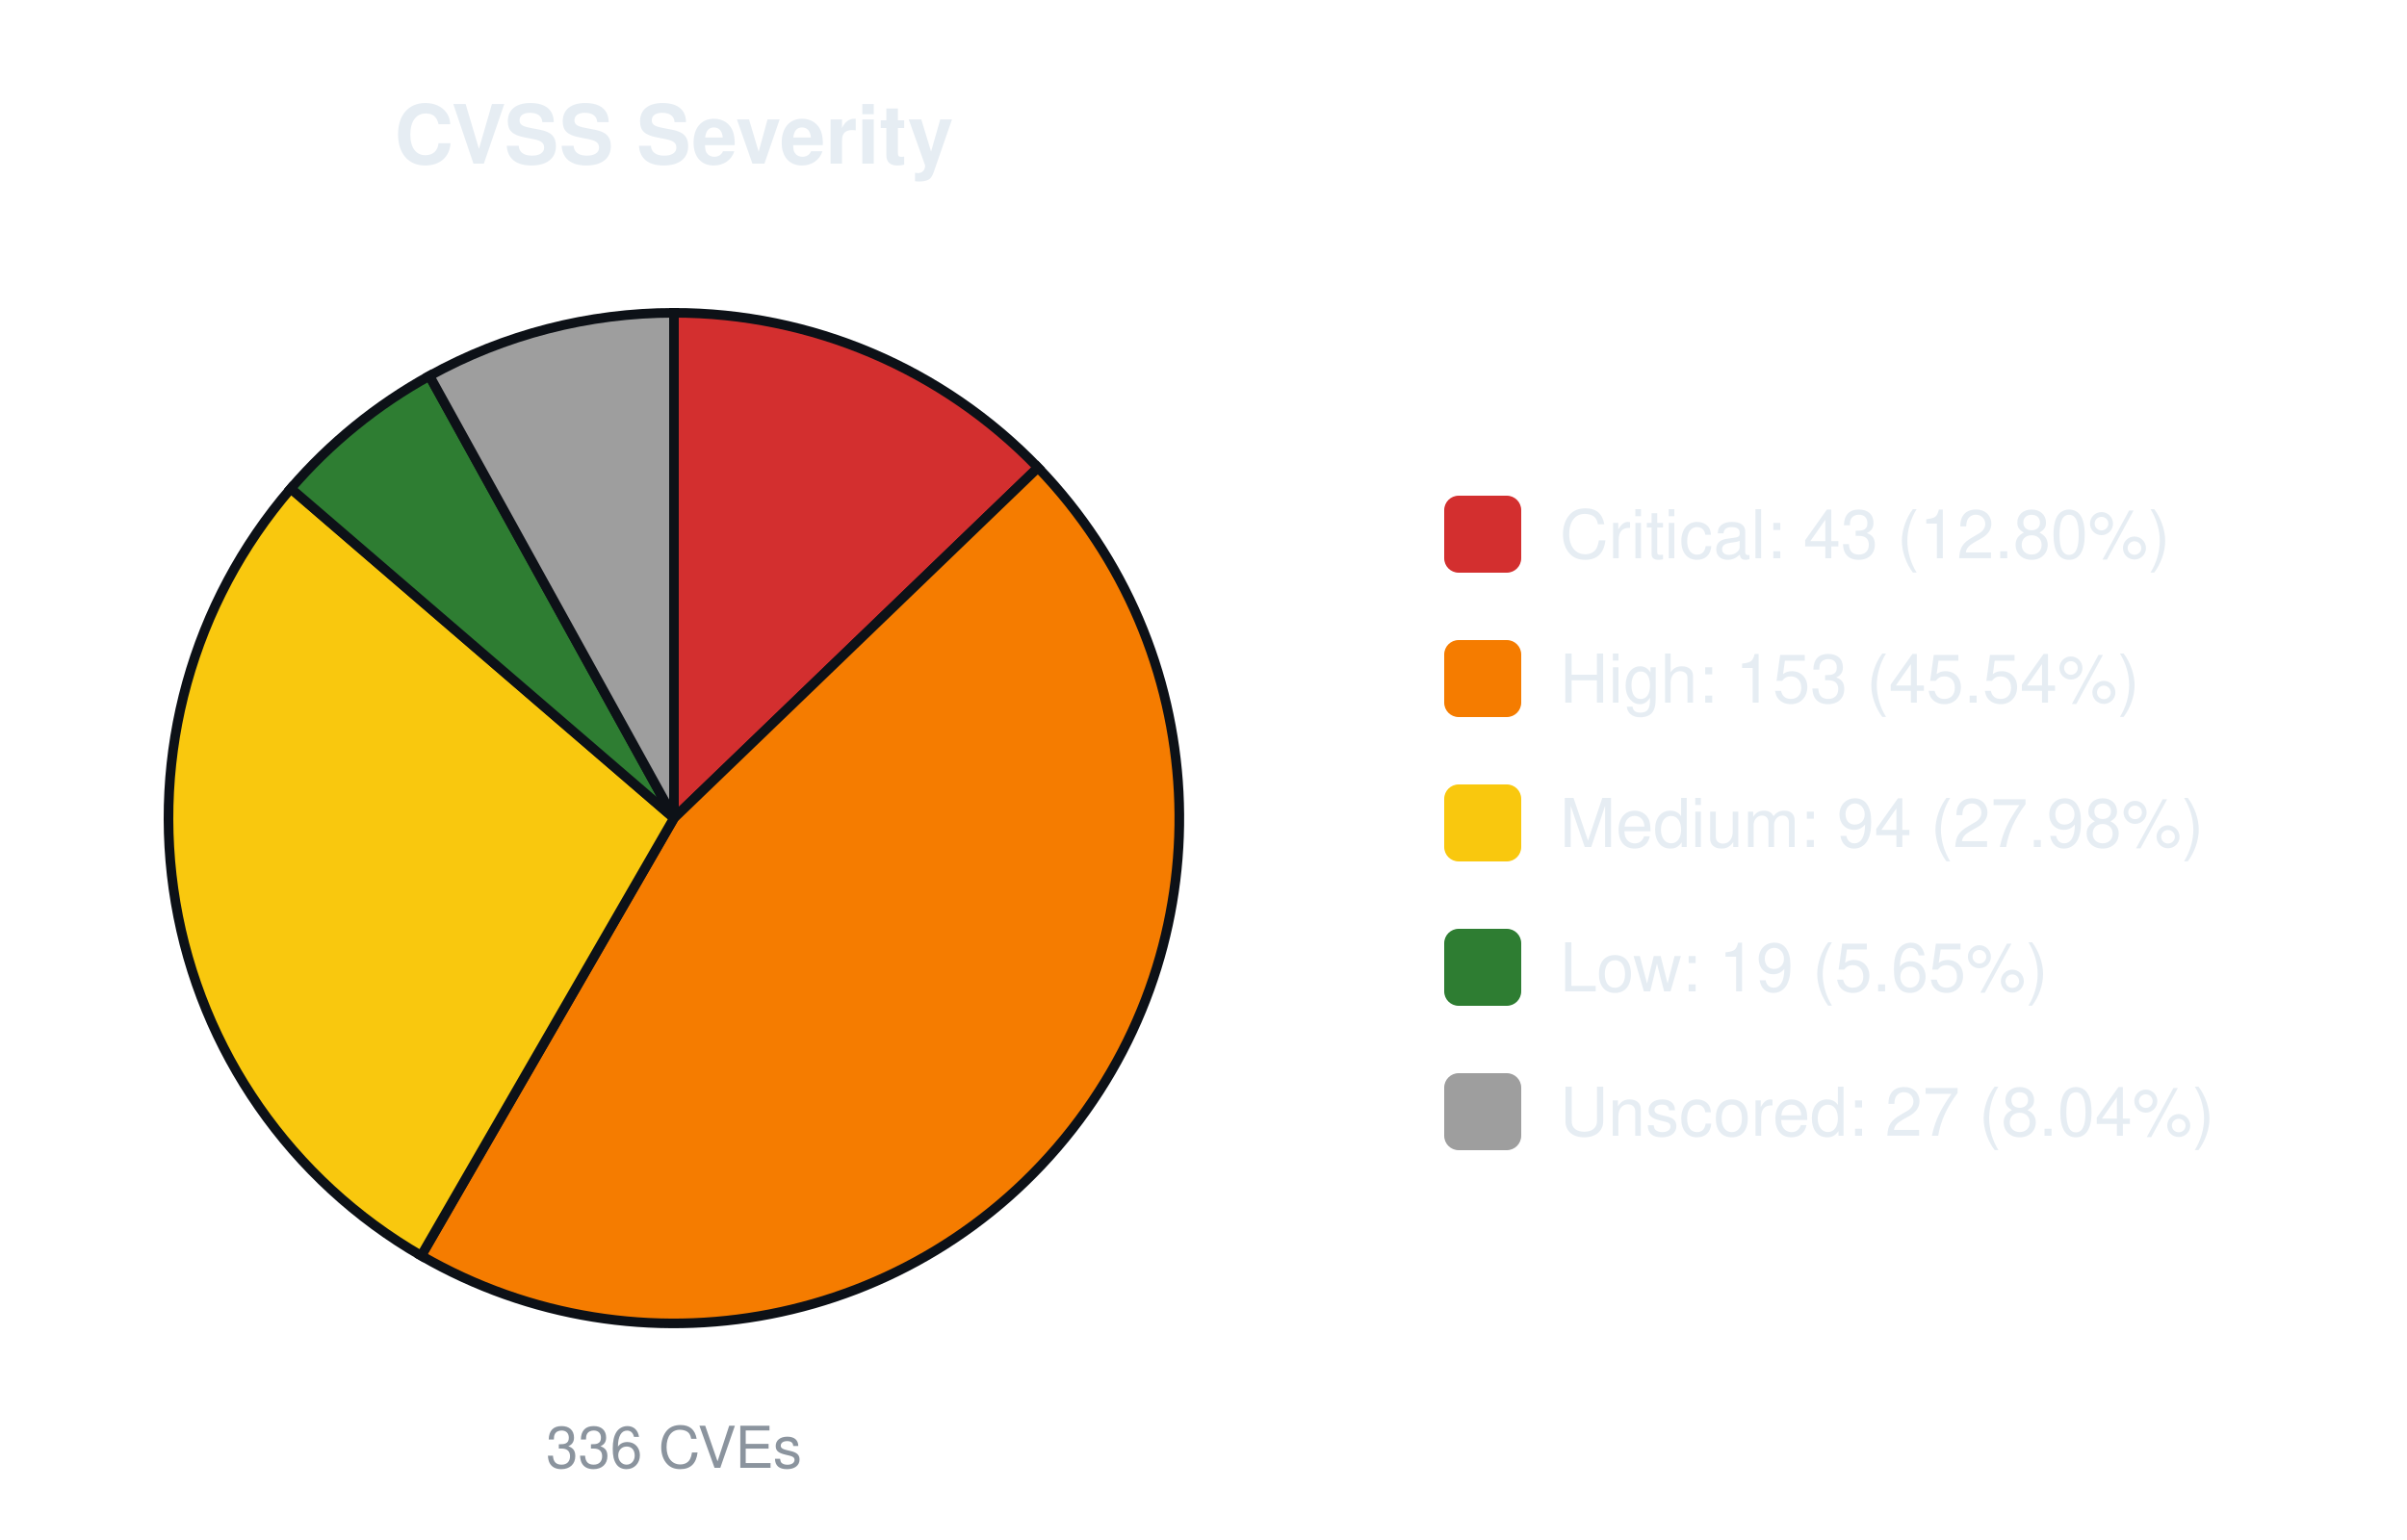
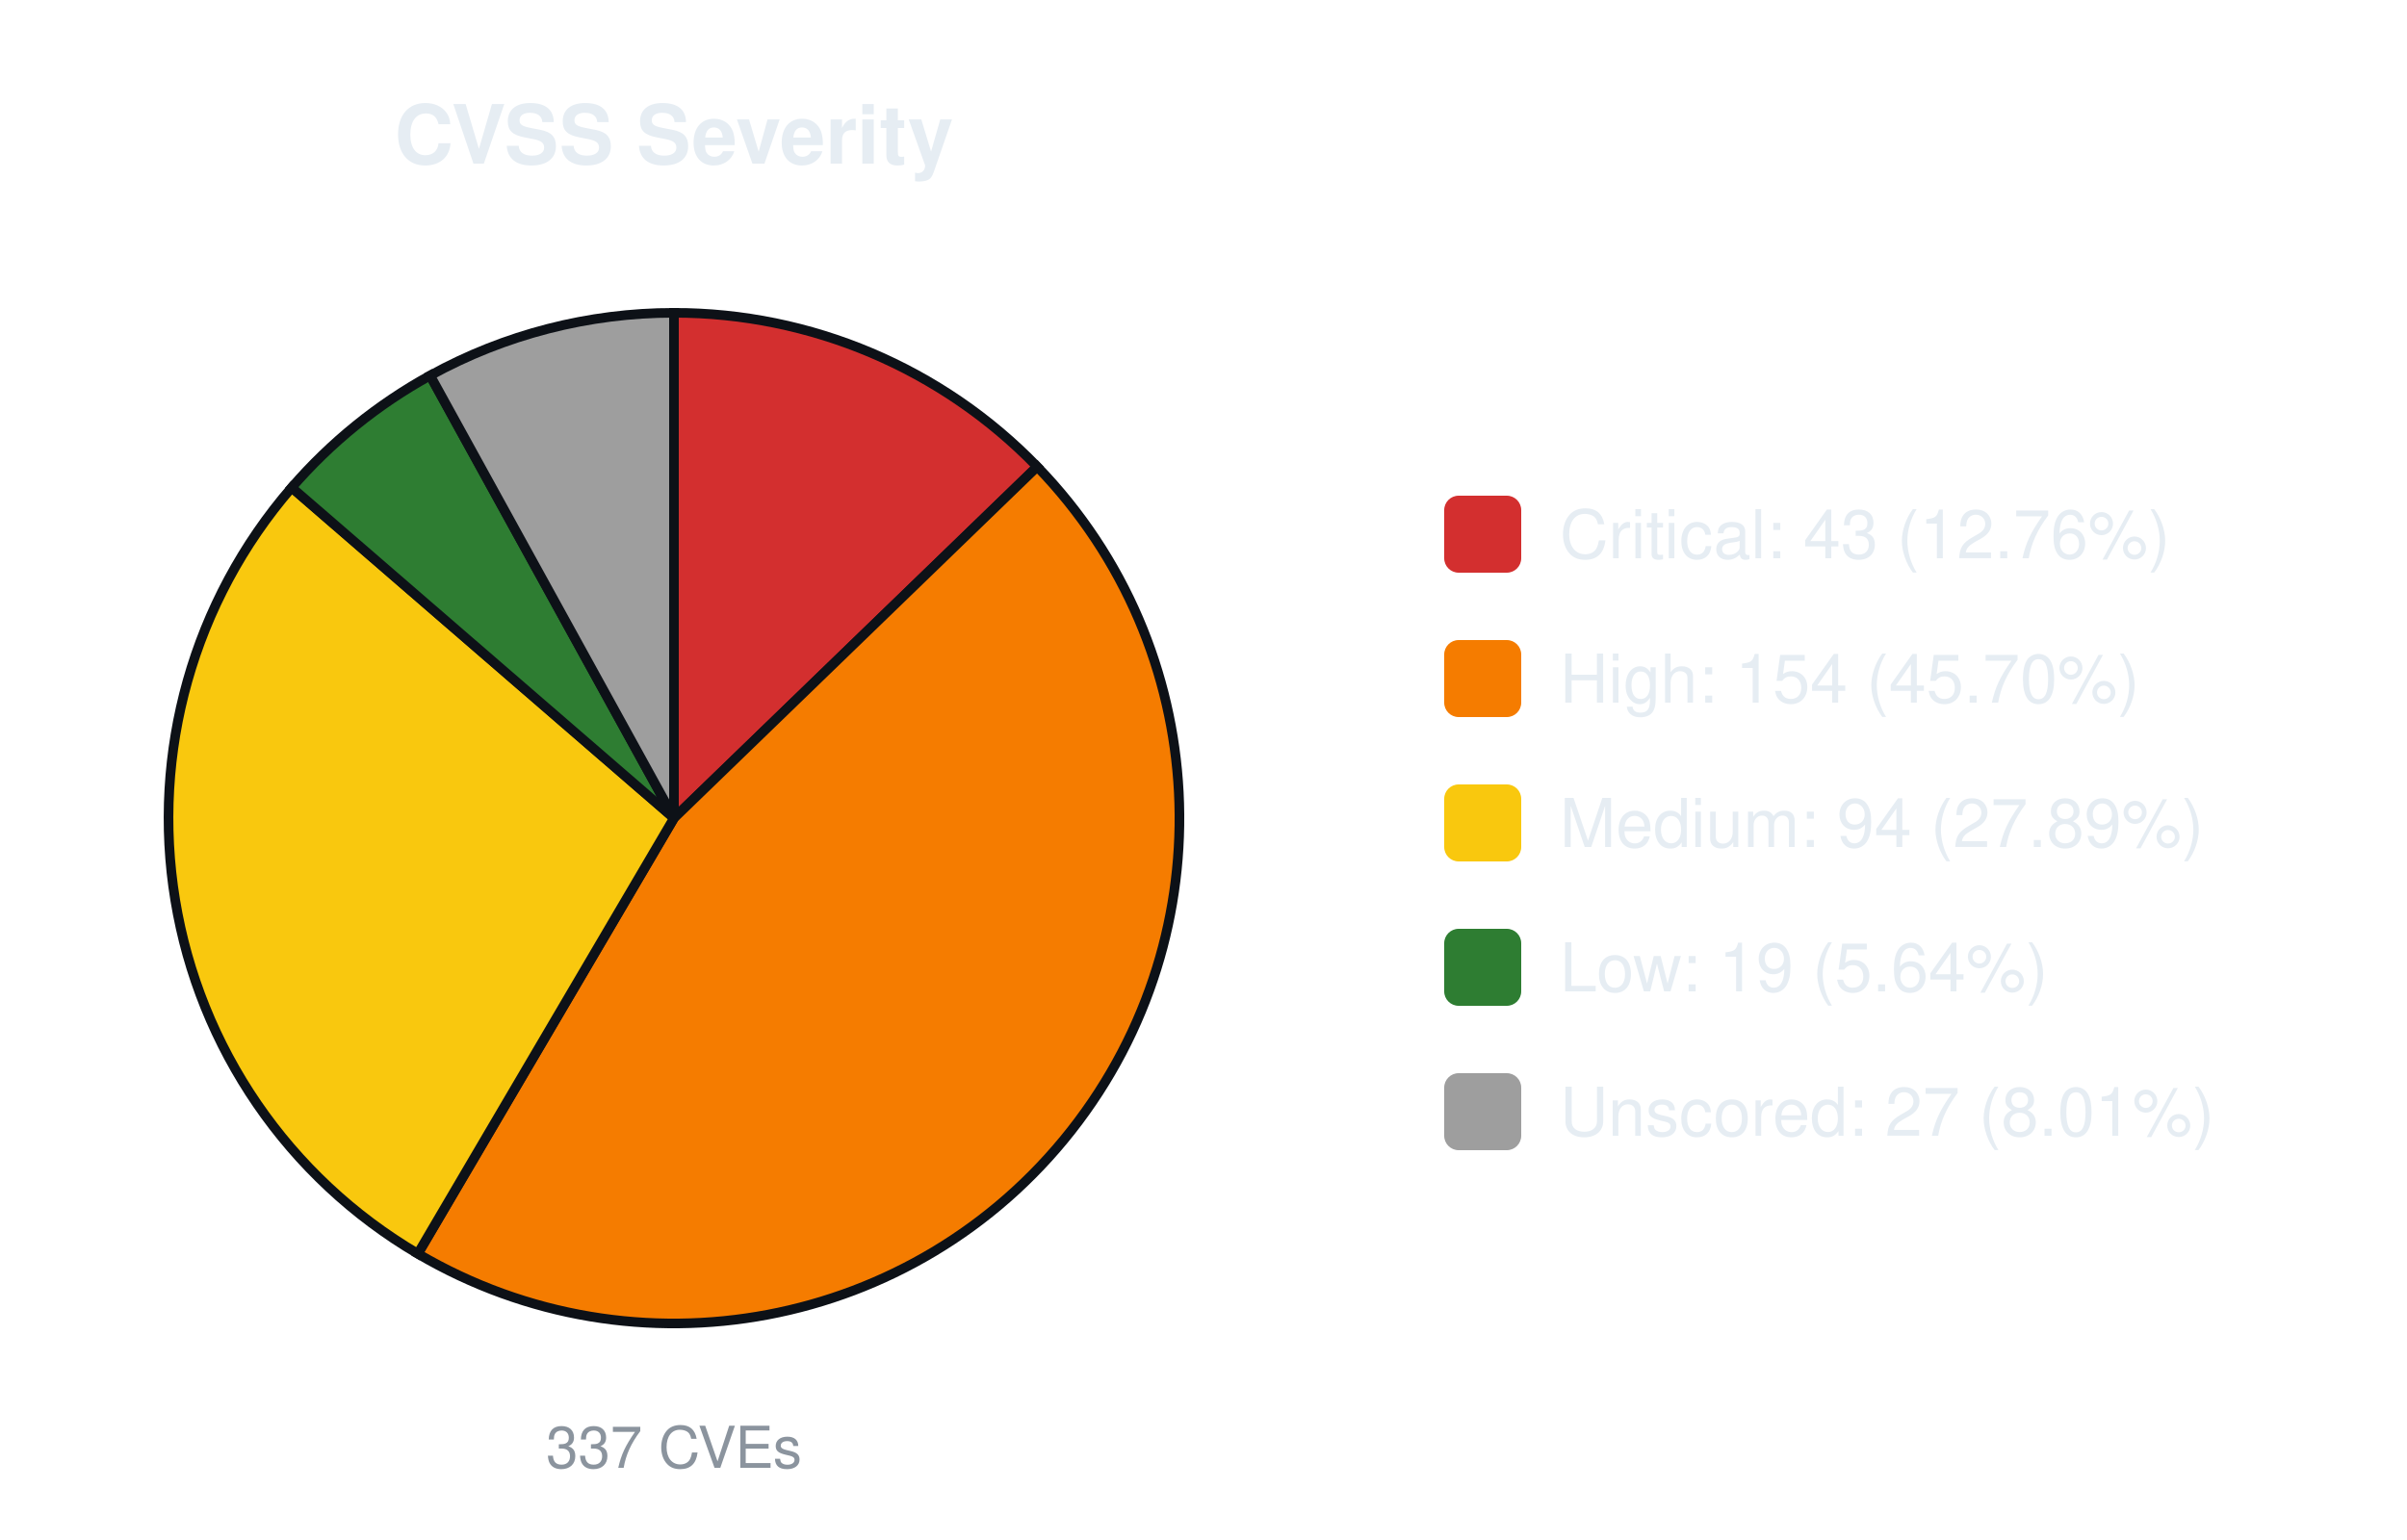
<svg xmlns="http://www.w3.org/2000/svg" width="500" height="320" viewBox="0 0 500 320" font-family="-apple-system,Segoe UI,Helvetica,Arial,sans-serif">
  <text x="140.0" y="34" font-size="17" font-weight="600" text-anchor="middle" fill="#e6edf3">CVSS Severity</text>
-   <path d="M140.00,170.00 L140.00,65.00 A105.0,105.0 0 0 1 215.62,97.16 Z" fill="#d32f2f" stroke="#0d1117" stroke-width="2" />
-   <path d="M140.00,170.00 L215.62,97.16 A105.0,105.0 0 0 1 87.50,260.93 Z" fill="#f57c00" stroke="#0d1117" stroke-width="2" />
-   <path d="M140.00,170.00 L87.50,260.93 A105.0,105.0 0 0 1 60.41,101.51 Z" fill="#f9c80e" stroke="#0d1117" stroke-width="2" />
-   <path d="M140.00,170.00 L60.41,101.51 A105.0,105.0 0 0 1 89.21,78.10 Z" fill="#2e7d32" stroke="#0d1117" stroke-width="2" />
-   <path d="M140.00,170.00 L89.21,78.10 A105.0,105.0 0 0 1 140.00,65.00 Z" fill="#9e9e9e" stroke="#0d1117" stroke-width="2" />
-   <text x="140.0" y="305" font-size="12" text-anchor="middle" fill="#8b949e">336 CVEs</text>
+   <path d="M140.00,170.00 L140.00,65.00 A105.0,105.0 0 0 1 215.45,96.97 Z" fill="#d32f2f" stroke="#0d1117" stroke-width="2" />
+   <path d="M140.00,170.00 L215.45,96.97 A105.0,105.0 0 0 1 86.80,260.52 Z" fill="#f57c00" stroke="#0d1117" stroke-width="2" />
+   <path d="M140.00,170.00 L86.80,260.52 A105.0,105.0 0 0 1 60.59,101.31 Z" fill="#f9c80e" stroke="#0d1117" stroke-width="2" />
+   <path d="M140.00,170.00 L60.59,101.31 A105.0,105.0 0 0 1 89.35,78.03 Z" fill="#2e7d32" stroke="#0d1117" stroke-width="2" />
+   <path d="M140.00,170.00 L89.35,78.03 A105.0,105.0 0 0 1 140.00,65.00 Z" fill="#9e9e9e" stroke="#0d1117" stroke-width="2" />
+   <text x="140.0" y="305" font-size="12" text-anchor="middle" fill="#8b949e">337 CVEs</text>
  <rect x="300.0" y="103.0" width="16" height="16" rx="3" fill="#d32f2f" />
-   <text x="324.0" y="116.0" font-size="14" fill="#e6edf3">Critical: 43 (12.80%)</text>
+   <text x="324.0" y="116.0" font-size="14" fill="#e6edf3">Critical: 43 (12.76%)</text>
  <rect x="300.0" y="133.0" width="16" height="16" rx="3" fill="#f57c00" />
-   <text x="324.0" y="146.0" font-size="14" fill="#e6edf3">High: 153 (45.54%)</text>
+   <text x="324.0" y="146.0" font-size="14" fill="#e6edf3">High: 154 (45.70%)</text>
  <rect x="300.0" y="163.0" width="16" height="16" rx="3" fill="#f9c80e" />
-   <text x="324.0" y="176.0" font-size="14" fill="#e6edf3">Medium: 94 (27.98%)</text>
+   <text x="324.0" y="176.0" font-size="14" fill="#e6edf3">Medium: 94 (27.89%)</text>
  <rect x="300.0" y="193.0" width="16" height="16" rx="3" fill="#2e7d32" />
-   <text x="324.0" y="206.0" font-size="14" fill="#e6edf3">Low: 19 (5.65%)</text>
+   <text x="324.0" y="206.0" font-size="14" fill="#e6edf3">Low: 19 (5.64%)</text>
  <rect x="300.0" y="223.0" width="16" height="16" rx="3" fill="#9e9e9e" />
-   <text x="324.0" y="236.0" font-size="14" fill="#e6edf3">Unscored: 27 (8.04%)</text>
+   <text x="324.0" y="236.0" font-size="14" fill="#e6edf3">Unscored: 27 (8.01%)</text>
</svg>
